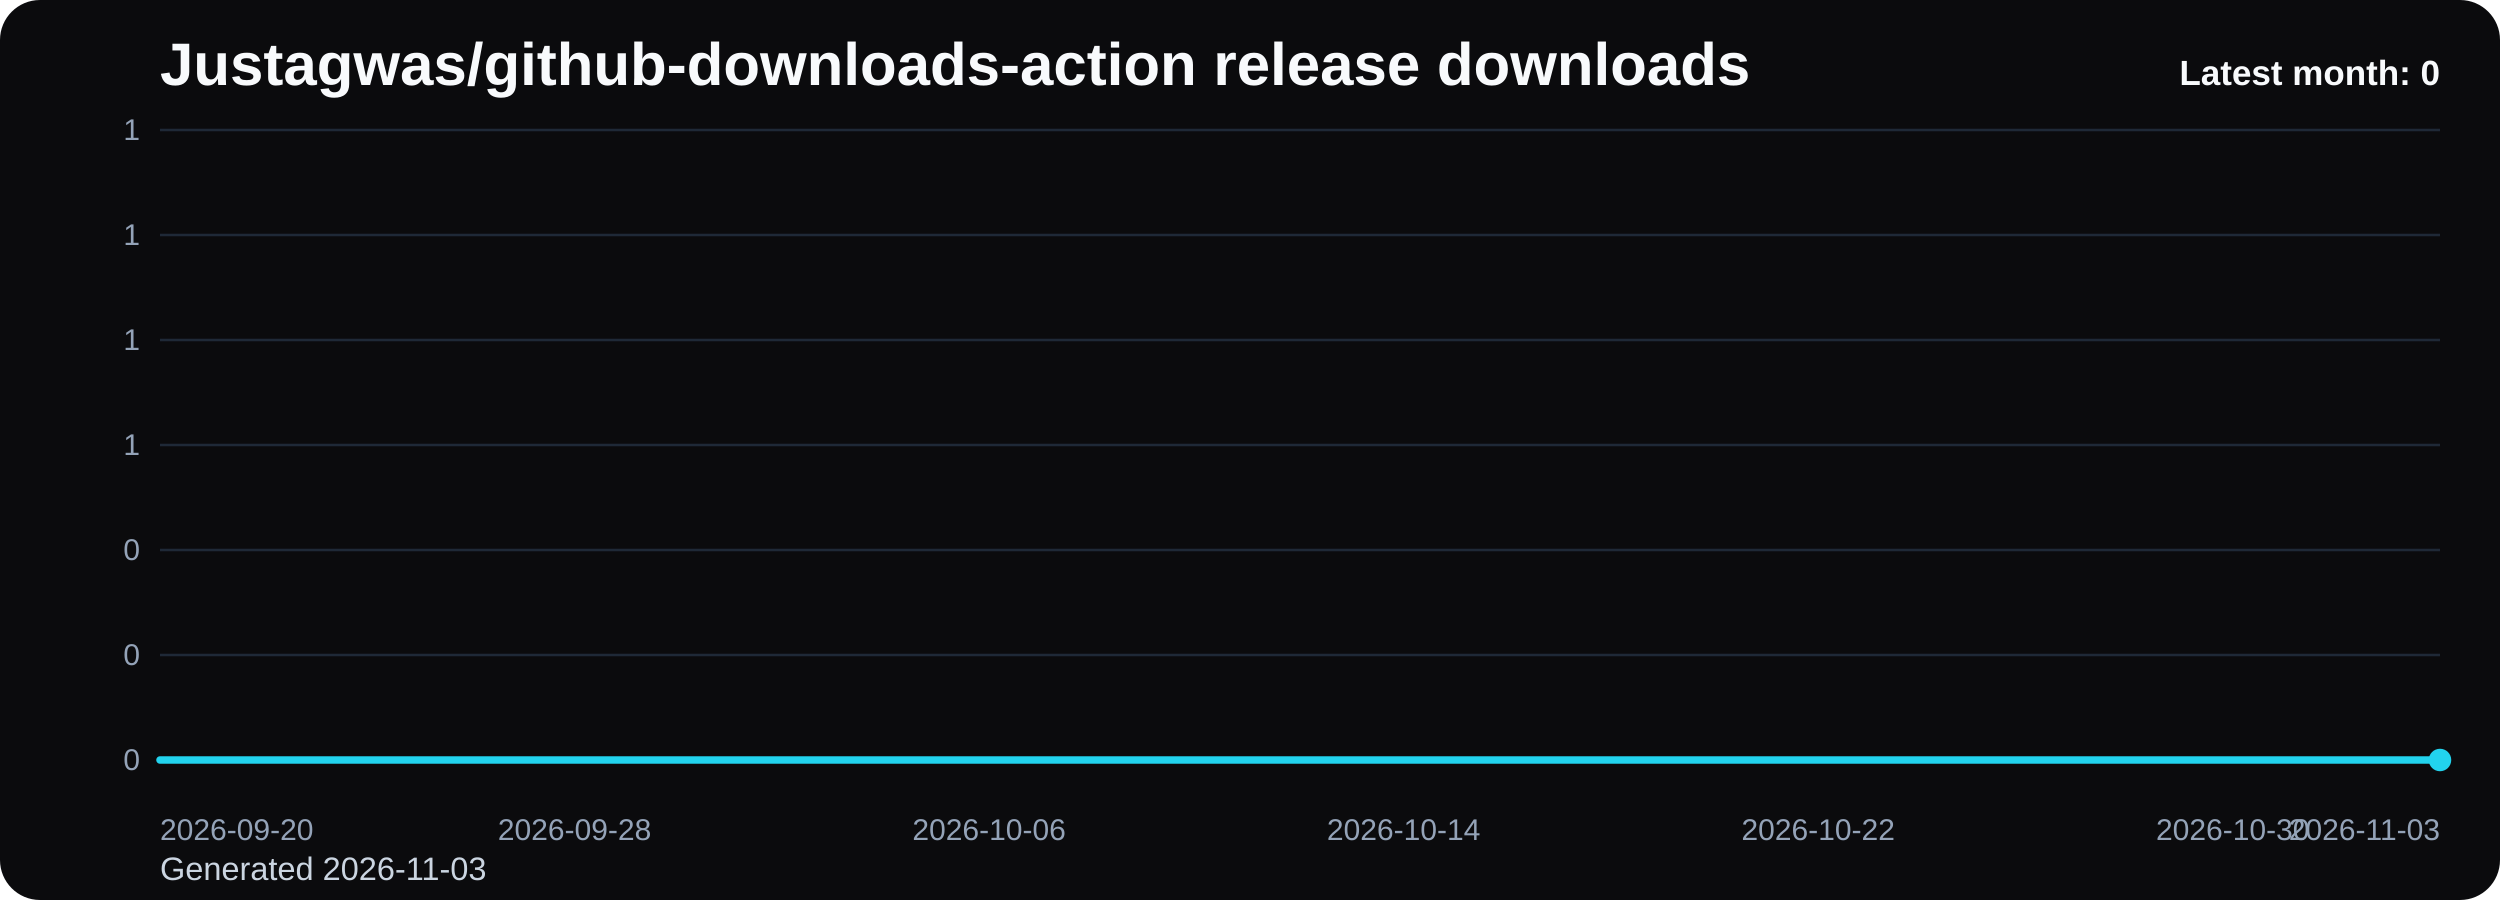
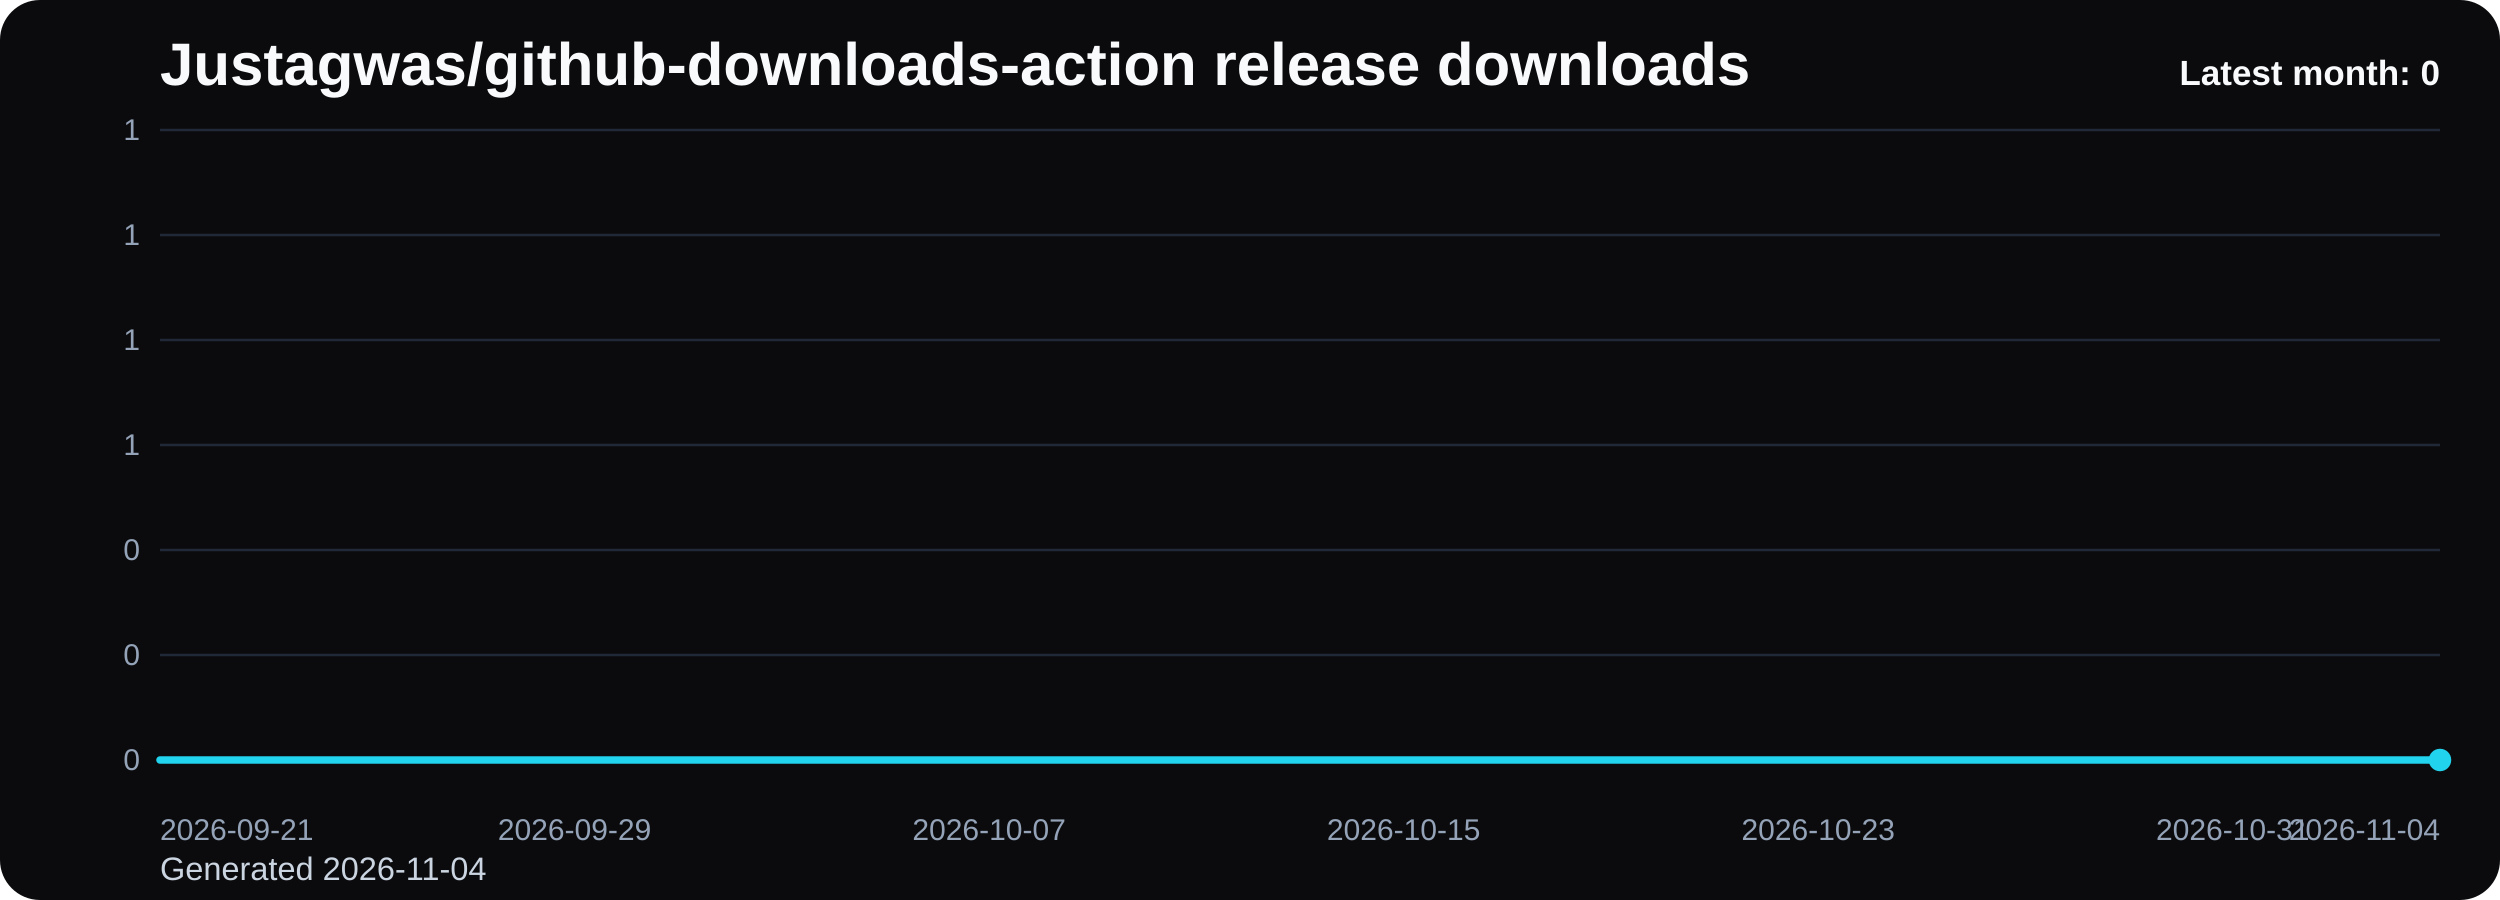
<svg xmlns="http://www.w3.org/2000/svg" viewBox="0 0 1000 360" role="img" aria-label="Justagwas/github-downloads-action release downloads chart">
  <defs>
    <linearGradient id="fill-monthly-black" x1="0" y1="0" x2="0" y2="1">
      <stop offset="0%" stop-color="#22d3ee" stop-opacity="0.32" />
      <stop offset="100%" stop-color="#22d3ee" stop-opacity="0.05" />
    </linearGradient>
    <style>
      .bg { fill: #0b0b0d; }
      .title { font: 700 24px Arial, sans-serif; fill: #f8fafc; }
      .sub { font: 400 13px Arial, sans-serif; fill: #cbd5e1; }
      .grid { stroke: #1f2937; stroke-width: 1; }
      .axis { font: 400 12px Arial, sans-serif; fill: #94a3b8; }
      .line { fill: none; stroke: #22d3ee; stroke-width: 3; stroke-linecap: round; stroke-linejoin: round; }
      .dot { fill: #22d3ee; }
      .value { font: 600 11px Arial, sans-serif; fill: #cbd5e1; }
      .latest { font: 700 14px Arial, sans-serif; fill: #f8fafc; }
    </style>
  </defs>
  <rect class="bg" x="0" y="0" width="1000" height="360" rx="16" />
  <text class="title" x="64" y="34">Justagwas/github-downloads-action release downloads</text>
-   <text class="sub" x="64" y="352">Generated 2026-11-03</text>
+   <text class="sub" x="64" y="352">Generated 2026-11-04</text>
  <line x1="64" y1="52.00" x2="976" y2="52.00" class="grid" />
  <text x="56" y="56.00" text-anchor="end" class="axis">1</text>
  <line x1="64" y1="94.00" x2="976" y2="94.00" class="grid" />
  <text x="56" y="98.00" text-anchor="end" class="axis">1</text>
  <line x1="64" y1="136.00" x2="976" y2="136.00" class="grid" />
  <text x="56" y="140.00" text-anchor="end" class="axis">1</text>
  <line x1="64" y1="178.00" x2="976" y2="178.00" class="grid" />
  <text x="56" y="182.00" text-anchor="end" class="axis">1</text>
  <line x1="64" y1="220.00" x2="976" y2="220.00" class="grid" />
  <text x="56" y="224.00" text-anchor="end" class="axis">0</text>
  <line x1="64" y1="262.00" x2="976" y2="262.00" class="grid" />
  <text x="56" y="266.00" text-anchor="end" class="axis">0</text>
  <line x1="64" y1="304.00" x2="976" y2="304.00" class="grid" />
  <text x="56" y="308.00" text-anchor="end" class="axis">0</text>
  <path d="M 64.00 304 L 64.00 304.00 L 84.73 304.00 L 105.45 304.00 L 126.18 304.00 L 146.91 304.00 L 167.64 304.00 L 188.36 304.00 L 209.09 304.00 L 229.82 304.00 L 250.55 304.00 L 271.27 304.00 L 292.00 304.00 L 312.73 304.00 L 333.45 304.00 L 354.18 304.00 L 374.91 304.00 L 395.64 304.00 L 416.36 304.00 L 437.09 304.00 L 457.82 304.00 L 478.55 304.00 L 499.27 304.00 L 520.00 304.00 L 540.73 304.00 L 561.45 304.00 L 582.18 304.00 L 602.91 304.00 L 623.64 304.00 L 644.36 304.00 L 665.09 304.00 L 685.82 304.00 L 706.55 304.00 L 727.27 304.00 L 748.00 304.00 L 768.73 304.00 L 789.45 304.00 L 810.18 304.00 L 830.91 304.00 L 851.64 304.00 L 872.36 304.00 L 893.09 304.00 L 913.82 304.00 L 934.55 304.00 L 955.27 304.00 L 976.00 304.00 L 976.00 304 Z" fill="url(#fill-monthly-black)" />
  <polyline class="line" points="64.00,304.00 84.73,304.00 105.45,304.00 126.18,304.00 146.91,304.00 167.64,304.00 188.36,304.00 209.09,304.00 229.82,304.00 250.55,304.00 271.27,304.00 292.00,304.00 312.73,304.00 333.45,304.00 354.18,304.00 374.91,304.00 395.64,304.00 416.36,304.00 437.09,304.00 457.82,304.00 478.55,304.00 499.27,304.00 520.00,304.00 540.73,304.00 561.45,304.00 582.18,304.00 602.91,304.00 623.64,304.00 644.36,304.00 665.09,304.00 685.82,304.00 706.55,304.00 727.27,304.00 748.00,304.00 768.73,304.00 789.45,304.00 810.18,304.00 830.91,304.00 851.64,304.00 872.36,304.00 893.09,304.00 913.82,304.00 934.55,304.00 955.27,304.00 976.00,304.00" />
  <circle class="dot" cx="976.00" cy="304.00" r="4.5" />
-   <text class="axis" x="64.00" y="336" text-anchor="start">2026-09-20</text>
-   <text class="axis" x="229.82" y="336" text-anchor="middle">2026-09-28</text>
-   <text class="axis" x="395.64" y="336" text-anchor="middle">2026-10-06</text>
-   <text class="axis" x="561.45" y="336" text-anchor="middle">2026-10-14</text>
-   <text class="axis" x="727.27" y="336" text-anchor="middle">2026-10-22</text>
-   <text class="axis" x="893.09" y="336" text-anchor="middle">2026-10-30</text>
-   <text class="axis" x="976.00" y="336" text-anchor="end">2026-11-03</text>
+   <text class="axis" x="64.00" y="336" text-anchor="start">2026-09-21</text>
+   <text class="axis" x="229.82" y="336" text-anchor="middle">2026-09-29</text>
+   <text class="axis" x="395.64" y="336" text-anchor="middle">2026-10-07</text>
+   <text class="axis" x="561.45" y="336" text-anchor="middle">2026-10-15</text>
+   <text class="axis" x="727.27" y="336" text-anchor="middle">2026-10-23</text>
+   <text class="axis" x="893.09" y="336" text-anchor="middle">2026-10-31</text>
+   <text class="axis" x="976.00" y="336" text-anchor="end">2026-11-04</text>
  <text class="latest" x="976" y="34" text-anchor="end">Latest month: 0</text>
</svg>
